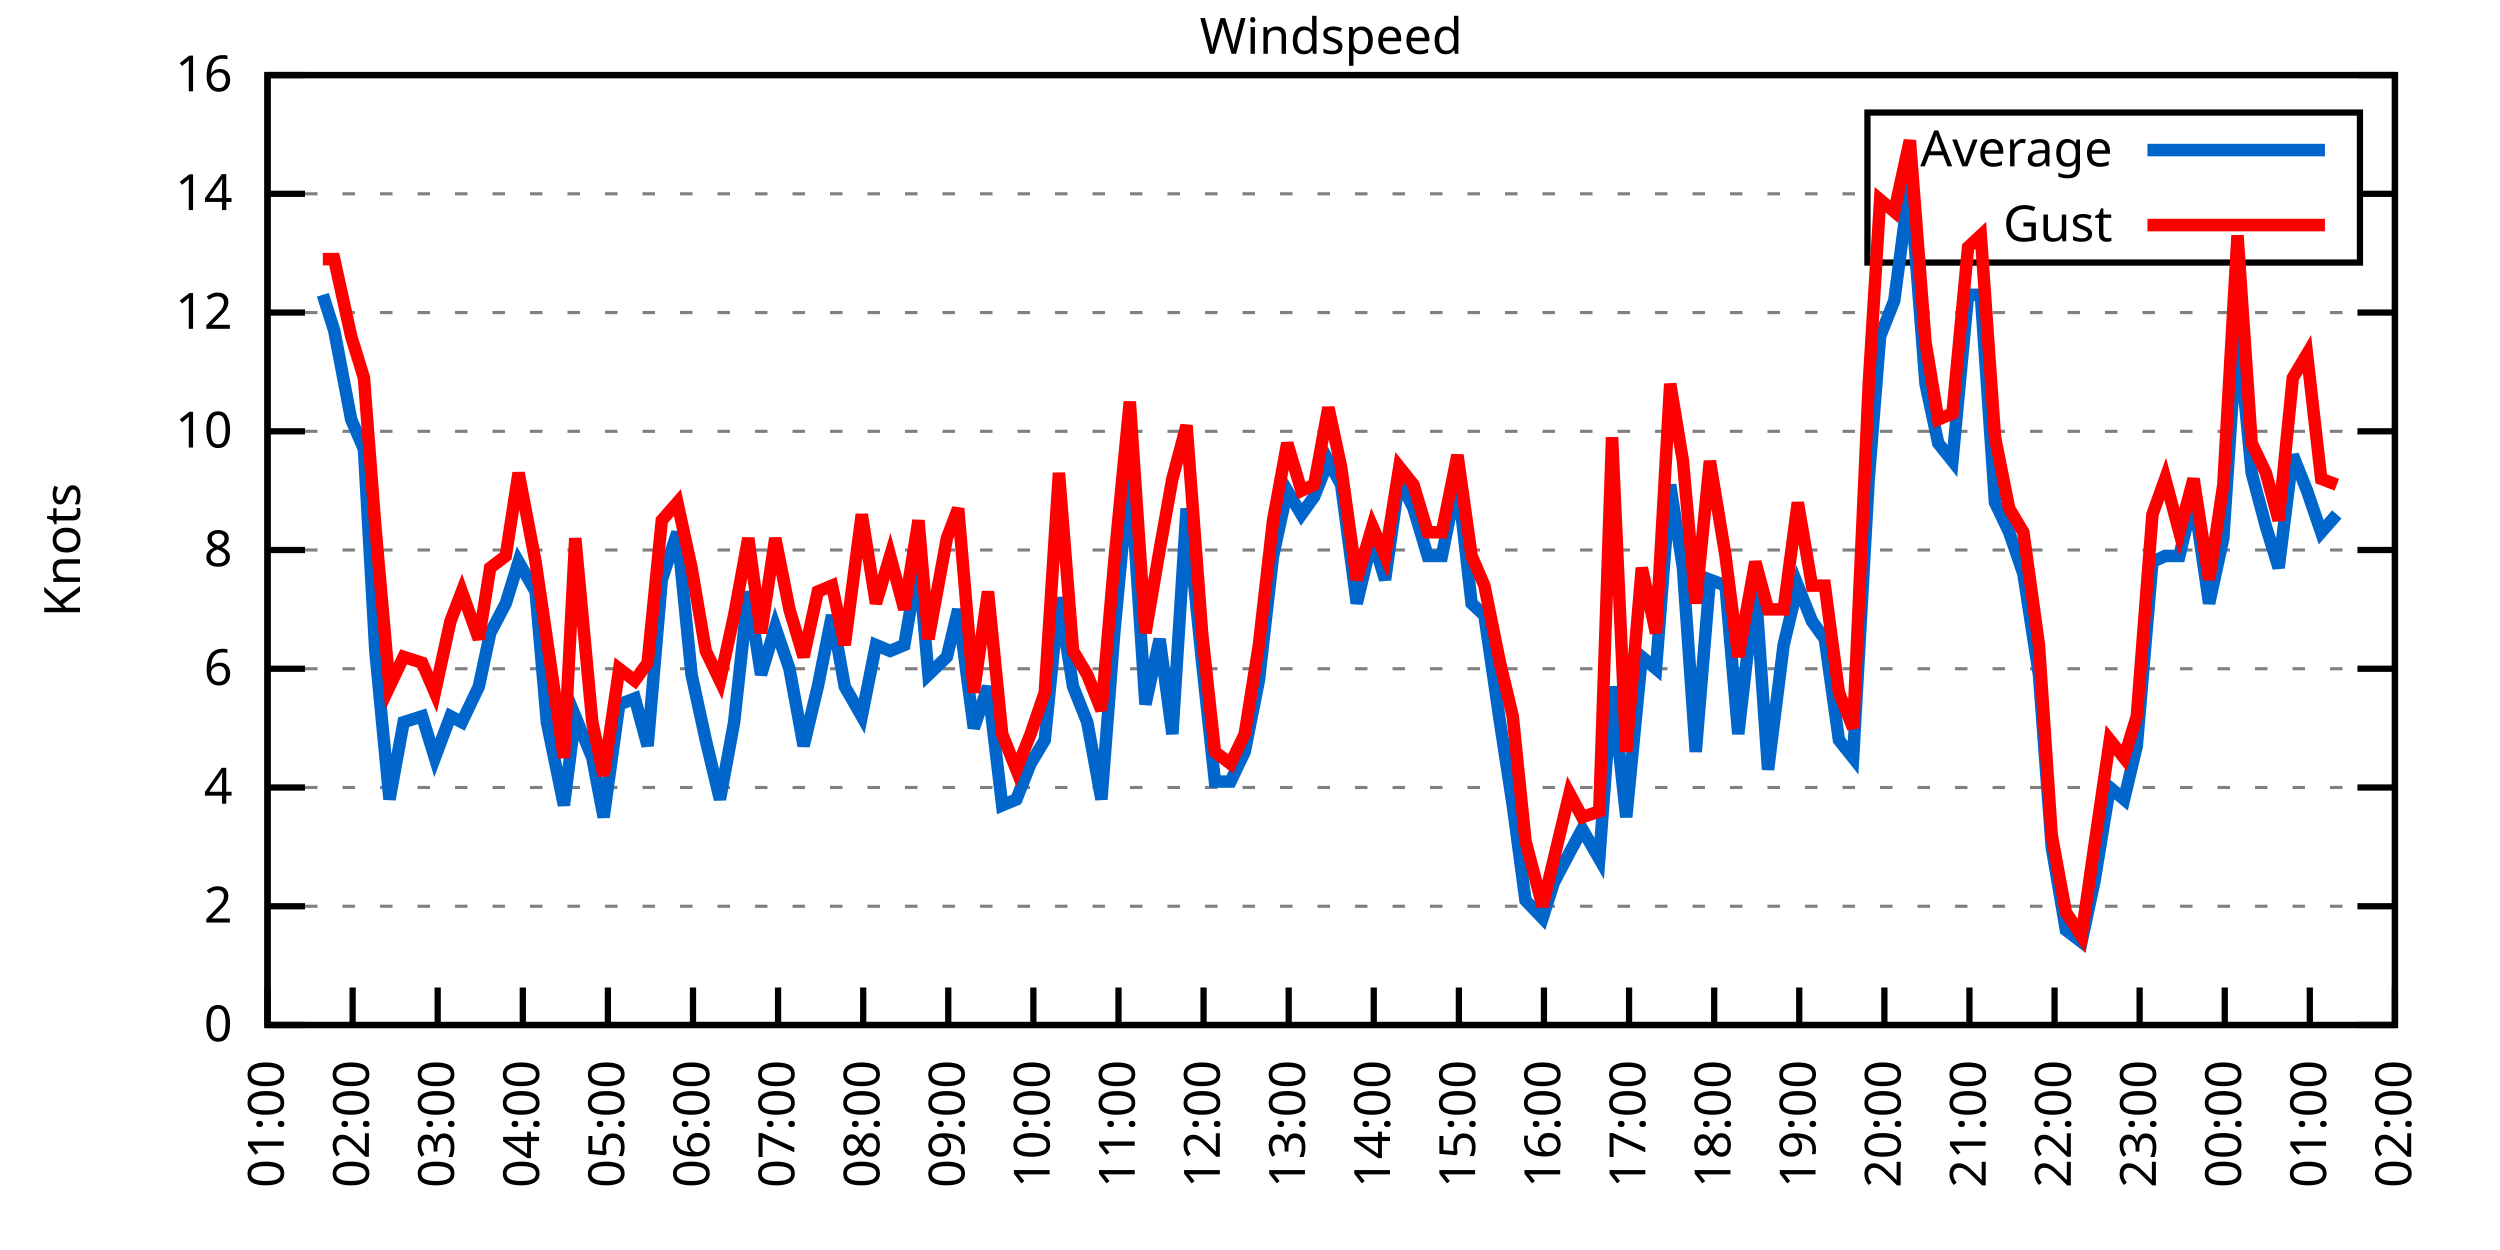
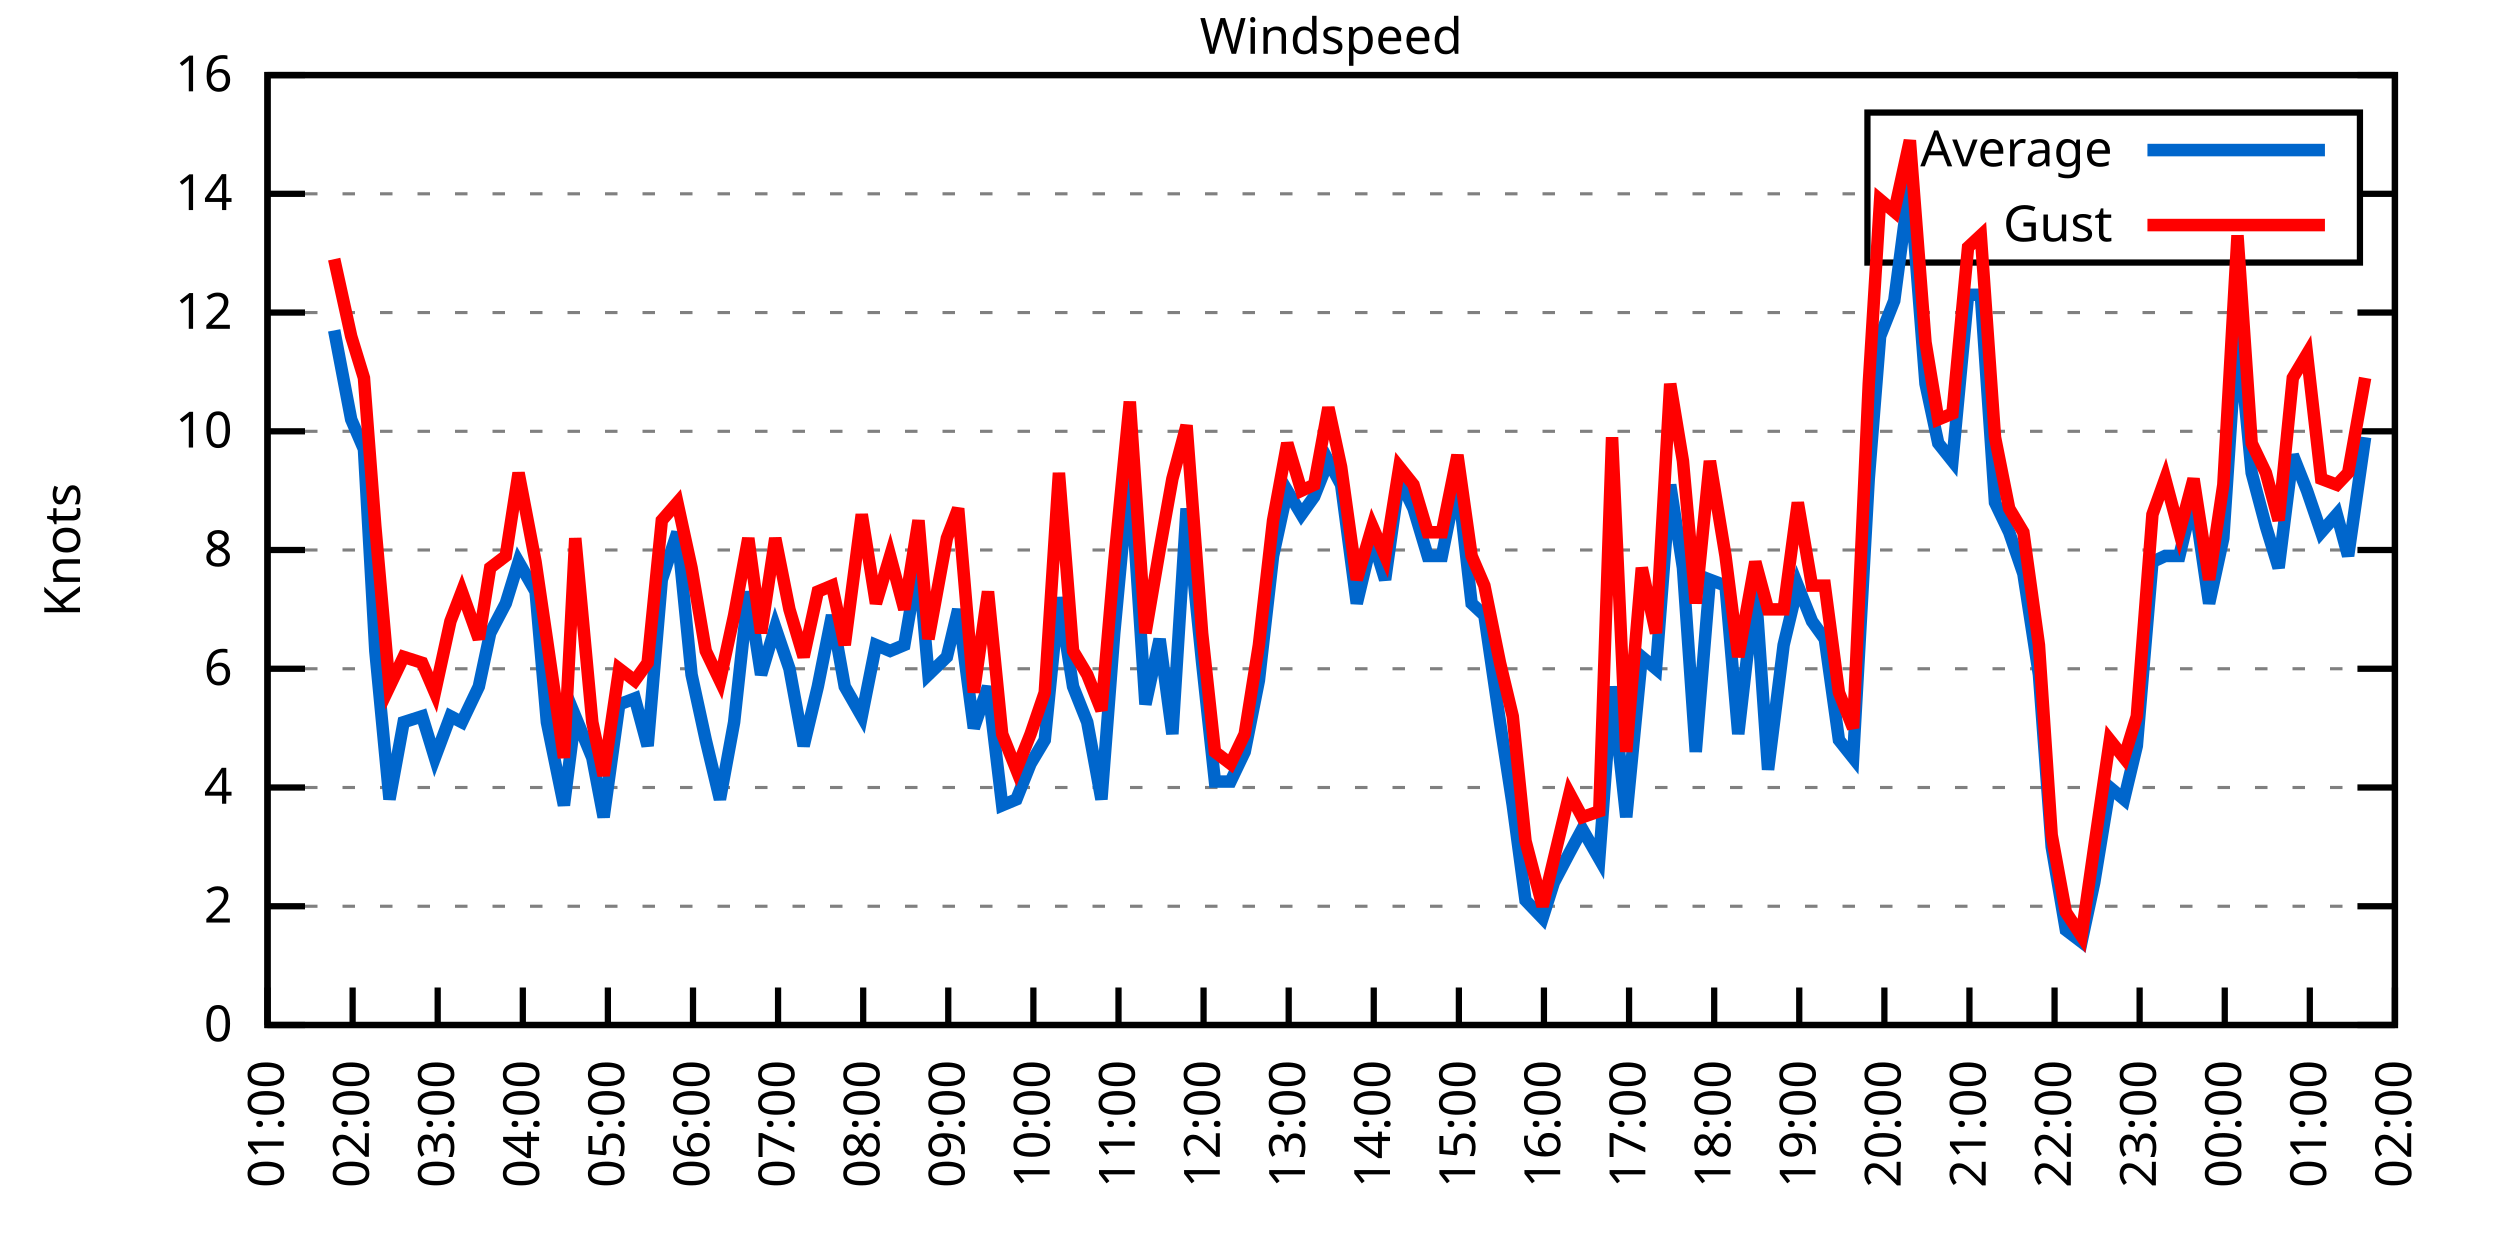
<svg xmlns="http://www.w3.org/2000/svg" xmlns:xlink="http://www.w3.org/1999/xlink" width="400" height="200" viewBox="0 0 400 200">
  <g id="gnuplot_canvas">
    <rect x="0" y="0" width="400" height="200" fill="none" />
    <defs>
      <circle id="gpDot" r="0.5" stroke-width="0.5" stroke="currentColor" />
      <path id="gpPt0" stroke-width="0.333" stroke="currentColor" d="M-1,0 h2 M0,-1 v2" />
      <path id="gpPt1" stroke-width="0.333" stroke="currentColor" d="M-1,-1 L1,1 M1,-1 L-1,1" />
      <path id="gpPt2" stroke-width="0.333" stroke="currentColor" d="M-1,0 L1,0 M0,-1 L0,1 M-1,-1 L1,1 M-1,1 L1,-1" />
      <rect id="gpPt3" stroke-width="0.333" stroke="currentColor" x="-1" y="-1" width="2" height="2" />
      <rect id="gpPt4" stroke-width="0.333" stroke="currentColor" fill="currentColor" x="-1" y="-1" width="2" height="2" />
      <circle id="gpPt5" stroke-width="0.333" stroke="currentColor" cx="0" cy="0" r="1" />
      <use xlink:href="#gpPt5" id="gpPt6" fill="currentColor" stroke="none" />
      <path id="gpPt7" stroke-width="0.333" stroke="currentColor" d="M0,-1.33 L-1.33,0.67 L1.33,0.67 z" />
      <use xlink:href="#gpPt7" id="gpPt8" fill="currentColor" stroke="none" />
      <use xlink:href="#gpPt7" id="gpPt9" stroke="currentColor" transform="rotate(180)" />
      <use xlink:href="#gpPt9" id="gpPt10" fill="currentColor" stroke="none" />
      <use xlink:href="#gpPt3" id="gpPt11" stroke="currentColor" transform="rotate(45)" />
      <use xlink:href="#gpPt11" id="gpPt12" fill="currentColor" stroke="none" />
      <path id="gpPt13" stroke-width="0.333" stroke="currentColor" d="M0,1.330 L1.265,0.411 L0.782,-1.067 L-0.782,-1.076 L-1.265,0.411 z" />
      <use xlink:href="#gpPt13" id="gpPt14" fill="currentColor" stroke="none" />
      <filter id="textbox" filterUnits="objectBoundingBox" x="0" y="0" height="1" width="1">
        <feFlood flood-color="white" flood-opacity="1" result="bgnd" />
        <feComposite in="SourceGraphic" in2="bgnd" operator="atop" />
      </filter>
      <filter id="greybox" filterUnits="objectBoundingBox" x="0" y="0" height="1" width="1">
        <feFlood flood-color="lightgrey" flood-opacity="1" result="grey" />
        <feComposite in="SourceGraphic" in2="grey" operator="atop" />
      </filter>
    </defs>
    <g fill="none" color="white" stroke="currentColor" stroke-width="1.00" stroke-linecap="butt" stroke-linejoin="miter">
</g>
    <g fill="none" color="black" stroke="currentColor" stroke-width="1.00" stroke-linecap="butt" stroke-linejoin="miter">
      <g stroke="none" shape-rendering="crispEdges">
        <polygon fill="rgb(255, 255, 255)" points="42.80,164.00 383.18,164.00 383.18,12.02 42.80,12.02 " />
      </g>
    </g>
    <g fill="none" color="black" stroke="currentColor" stroke-width="1.00" stroke-linecap="butt" stroke-linejoin="miter">
</g>
    <g fill="none" color="black" stroke="black" stroke-width="0.50" stroke-linecap="butt" stroke-linejoin="miter">
</g>
    <g fill="none" color="gray" stroke="currentColor" stroke-width="0.50" stroke-linecap="butt" stroke-linejoin="miter">
      <path stroke="gray" stroke-dasharray="2,4" class="gridline" d="M42.80,164.00 L383.19,164.00  " />
    </g>
    <g fill="none" color="gray" stroke="gray" stroke-width="1.00" stroke-linecap="butt" stroke-linejoin="miter">
</g>
    <g fill="none" color="black" stroke="currentColor" stroke-width="1.00" stroke-linecap="butt" stroke-linejoin="miter">
      <path stroke="black" d="M42.80,164.00 L48.80,164.00 M383.19,164.00 L377.19,164.00  " />
      <g transform="translate(37.20,166.60)" stroke="none" fill="black" font-family="Sans" font-size="8.00" text-anchor="end">
        <text>
          <tspan font-family="Sans"> 0</tspan>
        </text>
      </g>
    </g>
    <g fill="none" color="black" stroke="currentColor" stroke-width="1.00" stroke-linecap="butt" stroke-linejoin="miter">
</g>
    <g fill="none" color="black" stroke="black" stroke-width="0.50" stroke-linecap="butt" stroke-linejoin="miter">
</g>
    <g fill="none" color="gray" stroke="currentColor" stroke-width="0.50" stroke-linecap="butt" stroke-linejoin="miter">
      <path stroke="gray" stroke-dasharray="2,4" class="gridline" d="M42.80,145.00 L383.19,145.00  " />
    </g>
    <g fill="none" color="gray" stroke="gray" stroke-width="1.00" stroke-linecap="butt" stroke-linejoin="miter">
</g>
    <g fill="none" color="black" stroke="currentColor" stroke-width="1.00" stroke-linecap="butt" stroke-linejoin="miter">
      <path stroke="black" d="M42.80,145.00 L48.80,145.00 M383.19,145.00 L377.19,145.00  " />
      <g transform="translate(37.20,147.60)" stroke="none" fill="black" font-family="Sans" font-size="8.00" text-anchor="end">
        <text>
          <tspan font-family="Sans"> 2</tspan>
        </text>
      </g>
    </g>
    <g fill="none" color="black" stroke="currentColor" stroke-width="1.00" stroke-linecap="butt" stroke-linejoin="miter">
</g>
    <g fill="none" color="black" stroke="black" stroke-width="0.50" stroke-linecap="butt" stroke-linejoin="miter">
</g>
    <g fill="none" color="gray" stroke="currentColor" stroke-width="0.50" stroke-linecap="butt" stroke-linejoin="miter">
      <path stroke="gray" stroke-dasharray="2,4" class="gridline" d="M42.80,126.00 L383.19,126.00  " />
    </g>
    <g fill="none" color="gray" stroke="gray" stroke-width="1.00" stroke-linecap="butt" stroke-linejoin="miter">
</g>
    <g fill="none" color="black" stroke="currentColor" stroke-width="1.00" stroke-linecap="butt" stroke-linejoin="miter">
      <path stroke="black" d="M42.80,126.00 L48.80,126.00 M383.19,126.00 L377.19,126.00  " />
      <g transform="translate(37.20,128.60)" stroke="none" fill="black" font-family="Sans" font-size="8.00" text-anchor="end">
        <text>
          <tspan font-family="Sans"> 4</tspan>
        </text>
      </g>
    </g>
    <g fill="none" color="black" stroke="currentColor" stroke-width="1.00" stroke-linecap="butt" stroke-linejoin="miter">
</g>
    <g fill="none" color="black" stroke="black" stroke-width="0.50" stroke-linecap="butt" stroke-linejoin="miter">
</g>
    <g fill="none" color="gray" stroke="currentColor" stroke-width="0.50" stroke-linecap="butt" stroke-linejoin="miter">
      <path stroke="gray" stroke-dasharray="2,4" class="gridline" d="M42.80,107.00 L383.19,107.00  " />
    </g>
    <g fill="none" color="gray" stroke="gray" stroke-width="1.00" stroke-linecap="butt" stroke-linejoin="miter">
</g>
    <g fill="none" color="black" stroke="currentColor" stroke-width="1.00" stroke-linecap="butt" stroke-linejoin="miter">
      <path stroke="black" d="M42.80,107.00 L48.80,107.00 M383.19,107.00 L377.19,107.00  " />
      <g transform="translate(37.20,109.60)" stroke="none" fill="black" font-family="Sans" font-size="8.00" text-anchor="end">
        <text>
          <tspan font-family="Sans"> 6</tspan>
        </text>
      </g>
    </g>
    <g fill="none" color="black" stroke="currentColor" stroke-width="1.00" stroke-linecap="butt" stroke-linejoin="miter">
</g>
    <g fill="none" color="black" stroke="black" stroke-width="0.50" stroke-linecap="butt" stroke-linejoin="miter">
</g>
    <g fill="none" color="gray" stroke="currentColor" stroke-width="0.50" stroke-linecap="butt" stroke-linejoin="miter">
      <path stroke="gray" stroke-dasharray="2,4" class="gridline" d="M42.80,88.00 L383.19,88.00  " />
    </g>
    <g fill="none" color="gray" stroke="gray" stroke-width="1.00" stroke-linecap="butt" stroke-linejoin="miter">
</g>
    <g fill="none" color="black" stroke="currentColor" stroke-width="1.00" stroke-linecap="butt" stroke-linejoin="miter">
      <path stroke="black" d="M42.80,88.00 L48.80,88.00 M383.19,88.00 L377.19,88.00  " />
      <g transform="translate(37.20,90.60)" stroke="none" fill="black" font-family="Sans" font-size="8.00" text-anchor="end">
        <text>
          <tspan font-family="Sans"> 8</tspan>
        </text>
      </g>
    </g>
    <g fill="none" color="black" stroke="currentColor" stroke-width="1.00" stroke-linecap="butt" stroke-linejoin="miter">
</g>
    <g fill="none" color="black" stroke="black" stroke-width="0.50" stroke-linecap="butt" stroke-linejoin="miter">
</g>
    <g fill="none" color="gray" stroke="currentColor" stroke-width="0.50" stroke-linecap="butt" stroke-linejoin="miter">
      <path stroke="gray" stroke-dasharray="2,4" class="gridline" d="M42.80,69.01 L383.19,69.01  " />
    </g>
    <g fill="none" color="gray" stroke="gray" stroke-width="1.00" stroke-linecap="butt" stroke-linejoin="miter">
</g>
    <g fill="none" color="black" stroke="currentColor" stroke-width="1.00" stroke-linecap="butt" stroke-linejoin="miter">
      <path stroke="black" d="M42.80,69.01 L48.80,69.01 M383.19,69.01 L377.19,69.01  " />
      <g transform="translate(37.20,71.61)" stroke="none" fill="black" font-family="Sans" font-size="8.00" text-anchor="end">
        <text>
          <tspan font-family="Sans"> 10</tspan>
        </text>
      </g>
    </g>
    <g fill="none" color="black" stroke="currentColor" stroke-width="1.00" stroke-linecap="butt" stroke-linejoin="miter">
</g>
    <g fill="none" color="black" stroke="black" stroke-width="0.50" stroke-linecap="butt" stroke-linejoin="miter">
</g>
    <g fill="none" color="gray" stroke="currentColor" stroke-width="0.50" stroke-linecap="butt" stroke-linejoin="miter">
      <path stroke="gray" stroke-dasharray="2,4" class="gridline" d="M42.80,50.01 L383.19,50.01  " />
    </g>
    <g fill="none" color="gray" stroke="gray" stroke-width="1.00" stroke-linecap="butt" stroke-linejoin="miter">
</g>
    <g fill="none" color="black" stroke="currentColor" stroke-width="1.00" stroke-linecap="butt" stroke-linejoin="miter">
      <path stroke="black" d="M42.80,50.01 L48.80,50.01 M383.19,50.01 L377.19,50.01  " />
      <g transform="translate(37.20,52.61)" stroke="none" fill="black" font-family="Sans" font-size="8.00" text-anchor="end">
        <text>
          <tspan font-family="Sans"> 12</tspan>
        </text>
      </g>
    </g>
    <g fill="none" color="black" stroke="currentColor" stroke-width="1.00" stroke-linecap="butt" stroke-linejoin="miter">
</g>
    <g fill="none" color="black" stroke="black" stroke-width="0.50" stroke-linecap="butt" stroke-linejoin="miter">
</g>
    <g fill="none" color="gray" stroke="currentColor" stroke-width="0.50" stroke-linecap="butt" stroke-linejoin="miter">
      <path stroke="gray" stroke-dasharray="2,4" class="gridline" d="M42.80,31.01 L298.79,31.01 M377.59,31.01 L383.19,31.01  " />
    </g>
    <g fill="none" color="gray" stroke="gray" stroke-width="1.00" stroke-linecap="butt" stroke-linejoin="miter">
</g>
    <g fill="none" color="black" stroke="currentColor" stroke-width="1.00" stroke-linecap="butt" stroke-linejoin="miter">
      <path stroke="black" d="M42.80,31.01 L48.80,31.01 M383.19,31.01 L377.19,31.01  " />
      <g transform="translate(37.20,33.61)" stroke="none" fill="black" font-family="Sans" font-size="8.00" text-anchor="end">
        <text>
          <tspan font-family="Sans"> 14</tspan>
        </text>
      </g>
    </g>
    <g fill="none" color="black" stroke="currentColor" stroke-width="1.00" stroke-linecap="butt" stroke-linejoin="miter">
</g>
    <g fill="none" color="black" stroke="black" stroke-width="0.50" stroke-linecap="butt" stroke-linejoin="miter">
</g>
    <g fill="none" color="gray" stroke="currentColor" stroke-width="0.50" stroke-linecap="butt" stroke-linejoin="miter">
      <path stroke="gray" stroke-dasharray="2,4" class="gridline" d="M42.80,12.01 L383.19,12.01  " />
    </g>
    <g fill="none" color="gray" stroke="gray" stroke-width="1.00" stroke-linecap="butt" stroke-linejoin="miter">
</g>
    <g fill="none" color="black" stroke="currentColor" stroke-width="1.00" stroke-linecap="butt" stroke-linejoin="miter">
      <path stroke="black" d="M42.80,12.01 L48.80,12.01 M383.19,12.01 L377.19,12.01  " />
      <g transform="translate(37.20,14.61)" stroke="none" fill="black" font-family="Sans" font-size="8.00" text-anchor="end">
        <text>
          <tspan font-family="Sans"> 16</tspan>
        </text>
      </g>
    </g>
    <g fill="none" color="black" stroke="currentColor" stroke-width="1.00" stroke-linecap="butt" stroke-linejoin="miter">
      <path stroke="black" d="M42.80,164.00 L42.80,158.00  " />
      <g transform="translate(45.40,169.60) rotate(270.00)" stroke="none" fill="black" font-family="Sans" font-size="8.00" text-anchor="end">
        <text>
          <tspan font-family="Sans">01:00</tspan>
        </text>
      </g>
    </g>
    <g fill="none" color="black" stroke="currentColor" stroke-width="1.00" stroke-linecap="butt" stroke-linejoin="miter">
      <path stroke="black" d="M56.42,164.00 L56.42,158.00  " />
      <g transform="translate(59.02,169.60) rotate(270.00)" stroke="none" fill="black" font-family="Sans" font-size="8.00" text-anchor="end">
        <text>
          <tspan font-family="Sans">02:00</tspan>
        </text>
      </g>
    </g>
    <g fill="none" color="black" stroke="currentColor" stroke-width="1.00" stroke-linecap="butt" stroke-linejoin="miter">
      <path stroke="black" d="M70.03,164.00 L70.03,158.00  " />
      <g transform="translate(72.63,169.60) rotate(270.00)" stroke="none" fill="black" font-family="Sans" font-size="8.00" text-anchor="end">
        <text>
          <tspan font-family="Sans">03:00</tspan>
        </text>
      </g>
    </g>
    <g fill="none" color="black" stroke="currentColor" stroke-width="1.00" stroke-linecap="butt" stroke-linejoin="miter">
      <path stroke="black" d="M83.65,164.00 L83.65,158.00  " />
      <g transform="translate(86.25,169.60) rotate(270.00)" stroke="none" fill="black" font-family="Sans" font-size="8.00" text-anchor="end">
        <text>
          <tspan font-family="Sans">04:00</tspan>
        </text>
      </g>
    </g>
    <g fill="none" color="black" stroke="currentColor" stroke-width="1.00" stroke-linecap="butt" stroke-linejoin="miter">
      <path stroke="black" d="M97.26,164.00 L97.26,158.00  " />
      <g transform="translate(99.86,169.60) rotate(270.00)" stroke="none" fill="black" font-family="Sans" font-size="8.00" text-anchor="end">
        <text>
          <tspan font-family="Sans">05:00</tspan>
        </text>
      </g>
    </g>
    <g fill="none" color="black" stroke="currentColor" stroke-width="1.00" stroke-linecap="butt" stroke-linejoin="miter">
      <path stroke="black" d="M110.88,164.00 L110.88,158.00  " />
      <g transform="translate(113.48,169.60) rotate(270.00)" stroke="none" fill="black" font-family="Sans" font-size="8.00" text-anchor="end">
        <text>
          <tspan font-family="Sans">06:00</tspan>
        </text>
      </g>
    </g>
    <g fill="none" color="black" stroke="currentColor" stroke-width="1.00" stroke-linecap="butt" stroke-linejoin="miter">
      <path stroke="black" d="M124.49,164.00 L124.49,158.00  " />
      <g transform="translate(127.09,169.60) rotate(270.00)" stroke="none" fill="black" font-family="Sans" font-size="8.00" text-anchor="end">
        <text>
          <tspan font-family="Sans">07:00</tspan>
        </text>
      </g>
    </g>
    <g fill="none" color="black" stroke="currentColor" stroke-width="1.00" stroke-linecap="butt" stroke-linejoin="miter">
      <path stroke="black" d="M138.11,164.00 L138.11,158.00  " />
      <g transform="translate(140.71,169.60) rotate(270.00)" stroke="none" fill="black" font-family="Sans" font-size="8.00" text-anchor="end">
        <text>
          <tspan font-family="Sans">08:00</tspan>
        </text>
      </g>
    </g>
    <g fill="none" color="black" stroke="currentColor" stroke-width="1.00" stroke-linecap="butt" stroke-linejoin="miter">
      <path stroke="black" d="M151.72,164.00 L151.72,158.00  " />
      <g transform="translate(154.32,169.60) rotate(270.00)" stroke="none" fill="black" font-family="Sans" font-size="8.00" text-anchor="end">
        <text>
          <tspan font-family="Sans">09:00</tspan>
        </text>
      </g>
    </g>
    <g fill="none" color="black" stroke="currentColor" stroke-width="1.00" stroke-linecap="butt" stroke-linejoin="miter">
      <path stroke="black" d="M165.34,164.00 L165.34,158.00  " />
      <g transform="translate(167.94,169.60) rotate(270.00)" stroke="none" fill="black" font-family="Sans" font-size="8.00" text-anchor="end">
        <text>
          <tspan font-family="Sans">10:00</tspan>
        </text>
      </g>
    </g>
    <g fill="none" color="black" stroke="currentColor" stroke-width="1.00" stroke-linecap="butt" stroke-linejoin="miter">
      <path stroke="black" d="M178.96,164.00 L178.96,158.00  " />
      <g transform="translate(181.56,169.60) rotate(270.00)" stroke="none" fill="black" font-family="Sans" font-size="8.00" text-anchor="end">
        <text>
          <tspan font-family="Sans">11:00</tspan>
        </text>
      </g>
    </g>
    <g fill="none" color="black" stroke="currentColor" stroke-width="1.00" stroke-linecap="butt" stroke-linejoin="miter">
      <path stroke="black" d="M192.57,164.00 L192.57,158.00  " />
      <g transform="translate(195.17,169.60) rotate(270.00)" stroke="none" fill="black" font-family="Sans" font-size="8.00" text-anchor="end">
        <text>
          <tspan font-family="Sans">12:00</tspan>
        </text>
      </g>
    </g>
    <g fill="none" color="black" stroke="currentColor" stroke-width="1.00" stroke-linecap="butt" stroke-linejoin="miter">
      <path stroke="black" d="M206.19,164.00 L206.19,158.00  " />
      <g transform="translate(208.79,169.60) rotate(270.00)" stroke="none" fill="black" font-family="Sans" font-size="8.00" text-anchor="end">
        <text>
          <tspan font-family="Sans">13:00</tspan>
        </text>
      </g>
    </g>
    <g fill="none" color="black" stroke="currentColor" stroke-width="1.00" stroke-linecap="butt" stroke-linejoin="miter">
      <path stroke="black" d="M219.80,164.00 L219.80,158.00  " />
      <g transform="translate(222.40,169.60) rotate(270.00)" stroke="none" fill="black" font-family="Sans" font-size="8.00" text-anchor="end">
        <text>
          <tspan font-family="Sans">14:00</tspan>
        </text>
      </g>
    </g>
    <g fill="none" color="black" stroke="currentColor" stroke-width="1.00" stroke-linecap="butt" stroke-linejoin="miter">
      <path stroke="black" d="M233.42,164.00 L233.42,158.00  " />
      <g transform="translate(236.02,169.60) rotate(270.00)" stroke="none" fill="black" font-family="Sans" font-size="8.00" text-anchor="end">
        <text>
          <tspan font-family="Sans">15:00</tspan>
        </text>
      </g>
    </g>
    <g fill="none" color="black" stroke="currentColor" stroke-width="1.00" stroke-linecap="butt" stroke-linejoin="miter">
      <path stroke="black" d="M247.03,164.00 L247.03,158.00  " />
      <g transform="translate(249.63,169.60) rotate(270.00)" stroke="none" fill="black" font-family="Sans" font-size="8.00" text-anchor="end">
        <text>
          <tspan font-family="Sans">16:00</tspan>
        </text>
      </g>
    </g>
    <g fill="none" color="black" stroke="currentColor" stroke-width="1.00" stroke-linecap="butt" stroke-linejoin="miter">
      <path stroke="black" d="M260.65,164.00 L260.65,158.00  " />
      <g transform="translate(263.25,169.60) rotate(270.00)" stroke="none" fill="black" font-family="Sans" font-size="8.00" text-anchor="end">
        <text>
          <tspan font-family="Sans">17:00</tspan>
        </text>
      </g>
    </g>
    <g fill="none" color="black" stroke="currentColor" stroke-width="1.00" stroke-linecap="butt" stroke-linejoin="miter">
      <path stroke="black" d="M274.27,164.00 L274.27,158.00  " />
      <g transform="translate(276.87,169.60) rotate(270.00)" stroke="none" fill="black" font-family="Sans" font-size="8.00" text-anchor="end">
        <text>
          <tspan font-family="Sans">18:00</tspan>
        </text>
      </g>
    </g>
    <g fill="none" color="black" stroke="currentColor" stroke-width="1.00" stroke-linecap="butt" stroke-linejoin="miter">
      <path stroke="black" d="M287.88,164.00 L287.88,158.00  " />
      <g transform="translate(290.48,169.60) rotate(270.00)" stroke="none" fill="black" font-family="Sans" font-size="8.00" text-anchor="end">
        <text>
          <tspan font-family="Sans">19:00</tspan>
        </text>
      </g>
    </g>
    <g fill="none" color="black" stroke="currentColor" stroke-width="1.00" stroke-linecap="butt" stroke-linejoin="miter">
      <path stroke="black" d="M301.50,164.00 L301.50,158.00  " />
      <g transform="translate(304.10,169.60) rotate(270.00)" stroke="none" fill="black" font-family="Sans" font-size="8.00" text-anchor="end">
        <text>
          <tspan font-family="Sans">20:00</tspan>
        </text>
      </g>
    </g>
    <g fill="none" color="black" stroke="currentColor" stroke-width="1.00" stroke-linecap="butt" stroke-linejoin="miter">
      <path stroke="black" d="M315.11,164.00 L315.11,158.00  " />
      <g transform="translate(317.71,169.60) rotate(270.00)" stroke="none" fill="black" font-family="Sans" font-size="8.00" text-anchor="end">
        <text>
          <tspan font-family="Sans">21:00</tspan>
        </text>
      </g>
    </g>
    <g fill="none" color="black" stroke="currentColor" stroke-width="1.00" stroke-linecap="butt" stroke-linejoin="miter">
      <path stroke="black" d="M328.73,164.00 L328.73,158.00  " />
      <g transform="translate(331.33,169.60) rotate(270.00)" stroke="none" fill="black" font-family="Sans" font-size="8.00" text-anchor="end">
        <text>
          <tspan font-family="Sans">22:00</tspan>
        </text>
      </g>
    </g>
    <g fill="none" color="black" stroke="currentColor" stroke-width="1.00" stroke-linecap="butt" stroke-linejoin="miter">
      <path stroke="black" d="M342.34,164.00 L342.34,158.00  " />
      <g transform="translate(344.94,169.60) rotate(270.00)" stroke="none" fill="black" font-family="Sans" font-size="8.00" text-anchor="end">
        <text>
          <tspan font-family="Sans">23:00</tspan>
        </text>
      </g>
    </g>
    <g fill="none" color="black" stroke="currentColor" stroke-width="1.00" stroke-linecap="butt" stroke-linejoin="miter">
      <path stroke="black" d="M355.96,164.00 L355.96,158.00  " />
      <g transform="translate(358.56,169.60) rotate(270.00)" stroke="none" fill="black" font-family="Sans" font-size="8.00" text-anchor="end">
        <text>
          <tspan font-family="Sans">00:00</tspan>
        </text>
      </g>
    </g>
    <g fill="none" color="black" stroke="currentColor" stroke-width="1.00" stroke-linecap="butt" stroke-linejoin="miter">
      <path stroke="black" d="M369.57,164.00 L369.57,158.00  " />
      <g transform="translate(372.17,169.60) rotate(270.00)" stroke="none" fill="black" font-family="Sans" font-size="8.00" text-anchor="end">
        <text>
          <tspan font-family="Sans">01:00</tspan>
        </text>
      </g>
    </g>
    <g fill="none" color="black" stroke="currentColor" stroke-width="1.00" stroke-linecap="butt" stroke-linejoin="miter">
      <path stroke="black" d="M383.19,164.00 L383.19,158.00  " />
      <g transform="translate(385.79,169.60) rotate(270.00)" stroke="none" fill="black" font-family="Sans" font-size="8.00" text-anchor="end">
        <text>
          <tspan font-family="Sans">02:00</tspan>
        </text>
      </g>
    </g>
    <g fill="none" color="black" stroke="currentColor" stroke-width="1.00" stroke-linecap="butt" stroke-linejoin="miter">
</g>
    <g fill="none" color="black" stroke="currentColor" stroke-width="1.00" stroke-linecap="butt" stroke-linejoin="miter">
      <path stroke="black" d="M42.80,12.01 L42.80,164.00 L383.19,164.00 L383.19,12.01 L42.80,12.01 Z  " />
    </g>
    <g fill="none" color="black" stroke="currentColor" stroke-width="1.00" stroke-linecap="butt" stroke-linejoin="miter">
</g>
    <g fill="none" color="black" stroke="currentColor" stroke-width="1.00" stroke-linecap="butt" stroke-linejoin="miter">
      <path stroke="black" d="M298.79,42.01 L298.79,18.01 L377.59,18.01 L377.59,42.01 L298.79,42.01 Z  " />
    </g>
    <g id="Windspeed_plot_1">
      <g fill="none" color="white" stroke="black" stroke-width="2.00" stroke-linecap="butt" stroke-linejoin="miter">
</g>
      <g fill="none" color="black" stroke="currentColor" stroke-width="2.00" stroke-linecap="butt" stroke-linejoin="miter">
        <g transform="translate(337.99,26.61)" stroke="none" fill="black" font-family="Sans" font-size="8.00" text-anchor="end">
          <text>
            <tspan font-family="Sans">Average</tspan>
          </text>
        </g>
      </g>
      <g fill="none" color="black" stroke="currentColor" stroke-width="2.00" stroke-linecap="butt" stroke-linejoin="miter">
-         <path stroke="rgb(  0, 102, 204)" d="M343.59,24.01 L371.99,24.01 M51.65,47.16 L53.47,52.86 L56.19,67.11 L58.23,71.86 L60.05,104.15 L62.32,127.90   L64.58,115.55 L67.54,114.60 L69.58,121.25 L72.07,114.60 L73.89,115.55 L76.61,109.85 L78.43,101.30 L80.92,96.55   L82.97,89.90 L85.69,94.65 L87.50,115.55 L90.23,128.85 L92.04,114.60 L94.77,121.25 L96.58,130.75 L99.08,112.70   L101.57,111.75 L103.62,119.35 L105.89,92.75 L108.38,85.16 L110.65,107.95 L112.92,118.40 L115.19,127.90 L117.46,115.55   L119.73,94.65 L121.77,107.95 L124.04,100.35 L126.31,107.00 L128.58,119.35 L130.85,109.85 L133.12,98.45 L135.16,109.85   L137.88,114.60 L140.15,103.20 L142.42,104.15 L144.69,103.20 L146.96,89.90 L148.55,107.95 L151.50,105.10 L153.31,97.50   L155.81,116.50 L158.08,109.85 L160.35,128.85 L162.62,127.90 L164.89,122.20 L167.16,118.40 L169.43,95.60 L171.69,109.85   L173.96,115.55 L176.23,127.90 L178.28,101.30 L180.77,74.71 L183.27,112.70 L185.54,102.25 L187.58,117.45 L189.85,81.36   L192.34,106.05 L194.39,125.05 L196.88,125.05 L199.15,120.30 L201.42,108.90 L203.69,88.95 L205.96,78.51 L208.23,82.31   L210.27,79.46 L212.54,73.76 L214.58,77.56 L217.08,96.55 L219.58,86.11 L221.62,92.75 L223.89,76.61 L226.16,81.36   L228.43,88.95 L230.70,88.95 L233.19,76.61 L235.46,96.55 L237.50,98.45 L240.00,115.55 L242.04,128.85 L244.08,144.05   L246.81,146.90 L248.62,141.20 L251.12,136.45 L253.16,132.65 L255.88,137.40 L257.93,109.85 L260.20,130.75 L262.69,105.10   L264.96,107.00 L267.23,77.56 L269.27,90.85 L271.32,120.30 L273.58,92.75 L276.08,93.70 L278.12,117.45 L280.85,93.70   L282.89,123.15 L285.38,103.20 L287.65,93.70 L289.92,99.40 L291.97,102.25 L294.23,118.40 L296.50,121.25 L299.00,76.61   L300.82,53.81 L303.08,48.11 L305.58,29.11 L308.08,61.41 L310.12,70.91 L312.39,73.76 L314.89,47.16 L316.93,47.16   L319.20,80.41 L321.47,85.16 L323.74,91.80 L326.23,107.95 L328.27,135.50 L330.54,148.80 L333.04,150.70 L335.08,141.20   L337.58,126.00 L339.85,127.90 L341.89,119.35 L344.39,89.90 L346.43,88.95 L348.70,88.95 L350.97,79.46 L353.46,96.55   L355.73,86.11 L358.00,51.91 L360.27,75.66 L362.54,84.21 L364.58,90.85 L366.85,72.81 L369.12,78.51 L371.39,85.16   L373.89,82.31  " />
+         <path stroke="rgb(  0, 102, 204)" d="M343.59,24.01 L371.99,24.01 M53.47,52.86 L56.19,67.11 L58.23,71.86 L60.05,104.15 L62.32,127.90 L64.58,115.55   L67.54,114.60 L69.58,121.25 L72.07,114.60 L73.89,115.55 L76.61,109.85 L78.43,101.30 L80.92,96.55 L82.97,89.90   L85.69,94.65 L87.50,115.55 L90.23,128.85 L92.04,114.60 L94.77,121.25 L96.58,130.75 L99.08,112.70 L101.57,111.75   L103.62,119.35 L105.89,92.75 L108.38,85.16 L110.65,107.95 L112.92,118.40 L115.19,127.90 L117.46,115.55 L119.73,94.65   L121.77,107.95 L124.04,100.35 L126.31,107.00 L128.58,119.35 L130.85,109.85 L133.12,98.45 L135.16,109.85 L137.88,114.60   L140.15,103.20 L142.42,104.15 L144.69,103.20 L146.96,89.90 L148.55,107.95 L151.50,105.10 L153.31,97.50 L155.81,116.50   L158.08,109.85 L160.35,128.85 L162.62,127.90 L164.89,122.20 L167.16,118.40 L169.43,95.60 L171.69,109.85 L173.96,115.55   L176.23,127.90 L178.28,101.30 L180.77,74.71 L183.27,112.70 L185.54,102.25 L187.58,117.45 L189.85,81.36 L192.34,106.05   L194.39,125.05 L196.88,125.05 L199.15,120.30 L201.42,108.90 L203.69,88.95 L205.96,78.51 L208.23,82.31 L210.27,79.46   L212.54,73.76 L214.58,77.56 L217.08,96.55 L219.58,86.11 L221.62,92.75 L223.89,76.61 L226.16,81.36 L228.43,88.95   L230.70,88.95 L233.19,76.61 L235.46,96.55 L237.50,98.45 L240.00,115.55 L242.04,128.85 L244.08,144.05 L246.81,146.90   L248.62,141.20 L251.12,136.45 L253.16,132.65 L255.88,137.40 L257.93,109.85 L260.20,130.75 L262.69,105.10 L264.96,107.00   L267.23,77.56 L269.27,90.85 L271.32,120.30 L273.58,92.75 L276.08,93.70 L278.12,117.45 L280.85,93.70 L282.89,123.15   L285.38,103.20 L287.65,93.70 L289.92,99.40 L291.97,102.25 L294.23,118.40 L296.50,121.25 L299.00,76.61 L300.82,53.81   L303.08,48.11 L305.58,29.11 L308.08,61.41 L310.12,70.91 L312.39,73.76 L314.89,47.16 L316.93,47.16 L319.20,80.41   L321.47,85.16 L323.74,91.80 L326.23,107.95 L328.27,135.50 L330.54,148.80 L333.04,150.70 L335.08,141.20 L337.58,126.00   L339.85,127.90 L341.89,119.35 L344.39,89.90 L346.43,88.95 L348.70,88.95 L350.97,79.46 L353.46,96.55 L355.73,86.11   L358.00,51.91 L360.27,75.66 L362.54,84.21 L364.58,90.85 L366.85,72.81 L369.12,78.51 L371.39,85.16 L373.89,82.31   L375.70,88.95 L378.42,69.96  " />
      </g>
    </g>
    <g id="Windspeed_plot_2">
      <g fill="none" color="black" stroke="currentColor" stroke-width="2.00" stroke-linecap="butt" stroke-linejoin="miter">
        <g transform="translate(337.99,38.61)" stroke="none" fill="black" font-family="Sans" font-size="8.00" text-anchor="end">
          <text>
            <tspan font-family="Sans">Gust</tspan>
          </text>
        </g>
      </g>
      <g fill="none" color="black" stroke="currentColor" stroke-width="2.00" stroke-linecap="butt" stroke-linejoin="miter">
-         <path stroke="rgb(255,   0,   0)" d="M343.59,36.01 L371.99,36.01 M51.65,41.46 L53.47,41.46 L56.19,53.81 L58.23,60.46 L60.05,84.21 L62.32,109.85   L64.58,105.10 L67.54,106.05 L69.58,110.80 L72.07,99.40 L73.89,94.65 L76.61,102.25 L78.43,90.85 L80.92,88.95   L82.97,75.66 L85.69,89.90 L87.50,102.25 L90.23,121.25 L92.04,86.11 L94.77,115.55 L96.58,124.10 L99.08,107.00   L101.57,108.90 L103.62,106.05 L105.89,83.26 L108.38,80.41 L110.65,90.85 L112.92,104.15 L115.19,108.90 L117.46,98.45   L119.73,86.11 L121.77,101.30 L124.04,86.11 L126.31,97.50 L128.58,105.10 L130.85,94.65 L133.12,93.70 L135.16,103.20   L137.88,82.31 L140.15,96.55 L142.42,88.95 L144.69,97.50 L146.96,83.26 L148.55,102.25 L151.50,86.11 L153.31,81.36   L155.81,110.80 L158.08,94.65 L160.35,117.45 L162.62,123.15 L164.89,117.45 L167.16,110.80 L169.43,75.66 L171.69,104.15   L173.96,107.95 L176.23,113.65 L178.28,89.90 L180.77,64.26 L183.27,101.30 L185.54,88.00 L187.58,76.61 L189.85,68.06   L192.34,101.30 L194.39,120.30 L196.88,122.20 L199.15,117.45 L201.42,103.20 L203.69,83.26 L205.96,70.91 L208.23,78.51   L210.27,77.56 L212.54,65.21 L214.58,74.71 L217.08,92.75 L219.58,84.21 L221.62,88.95 L223.89,74.71 L226.16,77.56   L228.43,85.16 L230.70,85.16 L233.19,72.81 L235.46,88.95 L237.50,93.70 L240.00,106.05 L242.04,114.60 L244.08,134.55   L246.81,145.00 L248.62,137.40 L251.12,126.95 L253.16,130.75 L255.88,129.80 L257.93,69.96 L260.20,120.30 L262.69,90.85   L264.96,101.30 L267.23,61.41 L269.27,73.76 L271.32,96.55 L273.58,73.76 L276.08,88.95 L278.12,105.10 L280.85,89.90   L282.89,97.50 L285.38,97.50 L287.65,80.41 L289.92,93.70 L291.97,93.70 L294.23,110.80 L296.50,116.50 L299.00,61.41   L300.82,31.96 L303.08,33.86 L305.58,22.46 L308.08,54.76 L310.12,67.11 L312.39,66.16 L314.89,39.56 L316.93,37.66   L319.20,69.96 L321.47,81.36 L323.74,85.16 L326.23,103.20 L328.27,133.60 L330.54,145.95 L333.04,149.75 L335.08,135.50   L337.58,118.40 L339.85,121.25 L341.89,114.60 L344.39,82.31 L346.43,76.61 L348.70,85.16 L350.97,76.61 L353.46,92.75   L355.73,77.56 L358.00,37.66 L360.27,70.91 L362.54,75.66 L364.58,83.26 L366.85,60.46 L369.12,56.66 L371.39,76.61   L373.89,77.56  " />
+         <path stroke="rgb(255,   0,   0)" d="M343.59,36.01 L371.99,36.01 M53.47,41.46 L56.19,53.81 L58.23,60.46 L60.05,84.21 L62.32,109.85 L64.58,105.10   L67.54,106.05 L69.58,110.80 L72.07,99.40 L73.89,94.65 L76.61,102.25 L78.43,90.85 L80.92,88.95 L82.97,75.66   L85.69,89.90 L87.50,102.25 L90.23,121.25 L92.04,86.11 L94.77,115.55 L96.58,124.10 L99.08,107.00 L101.57,108.90   L103.62,106.05 L105.89,83.26 L108.38,80.41 L110.65,90.85 L112.92,104.15 L115.19,108.90 L117.46,98.45 L119.73,86.11   L121.77,101.30 L124.04,86.11 L126.31,97.50 L128.58,105.10 L130.85,94.65 L133.12,93.70 L135.16,103.20 L137.88,82.31   L140.15,96.55 L142.42,88.95 L144.69,97.50 L146.96,83.26 L148.55,102.25 L151.50,86.11 L153.31,81.36 L155.81,110.80   L158.08,94.65 L160.35,117.45 L162.62,123.15 L164.89,117.45 L167.16,110.80 L169.43,75.66 L171.69,104.15 L173.96,107.95   L176.23,113.65 L178.28,89.90 L180.77,64.26 L183.27,101.30 L185.54,88.00 L187.58,76.61 L189.85,68.06 L192.34,101.30   L194.39,120.30 L196.88,122.20 L199.15,117.45 L201.42,103.20 L203.69,83.26 L205.96,70.91 L208.23,78.51 L210.27,77.56   L212.54,65.21 L214.58,74.71 L217.08,92.75 L219.58,84.21 L221.62,88.95 L223.89,74.71 L226.16,77.56 L228.43,85.16   L230.70,85.16 L233.19,72.81 L235.46,88.95 L237.50,93.70 L240.00,106.05 L242.04,114.60 L244.08,134.55 L246.81,145.00   L248.62,137.40 L251.12,126.95 L253.16,130.75 L255.88,129.80 L257.93,69.96 L260.20,120.30 L262.69,90.85 L264.96,101.30   L267.23,61.41 L269.27,73.76 L271.32,96.55 L273.58,73.76 L276.08,88.95 L278.12,105.10 L280.85,89.90 L282.89,97.50   L285.38,97.50 L287.65,80.41 L289.92,93.70 L291.97,93.70 L294.23,110.80 L296.50,116.50 L299.00,61.41 L300.82,31.96   L303.08,33.86 L305.58,22.46 L308.08,54.76 L310.12,67.11 L312.39,66.16 L314.89,39.56 L316.93,37.66 L319.20,69.96   L321.47,81.36 L323.74,85.16 L326.23,103.20 L328.27,133.60 L330.54,145.95 L333.04,149.75 L335.08,135.50 L337.58,118.40   L339.85,121.25 L341.89,114.60 L344.39,82.31 L346.43,76.61 L348.70,85.16 L350.97,76.61 L353.46,92.75 L355.73,77.56   L358.00,37.66 L360.27,70.91 L362.54,75.66 L364.58,83.26 L366.85,60.46 L369.12,56.66 L371.39,76.61 L373.89,77.56   L375.70,75.66 L378.42,60.46  " />
      </g>
    </g>
    <g fill="none" color="black" stroke="currentColor" stroke-width="2.00" stroke-linecap="butt" stroke-linejoin="miter">
</g>
    <g fill="none" color="black" stroke="black" stroke-width="1.00" stroke-linecap="butt" stroke-linejoin="miter">
</g>
    <g fill="none" color="black" stroke="currentColor" stroke-width="1.00" stroke-linecap="butt" stroke-linejoin="miter">
      <path stroke="black" d="M42.80,12.01 L42.80,164.00 L383.19,164.00 L383.19,12.01 L42.80,12.01 Z  " />
      <g transform="translate(12.80,88.01) rotate(270.00)" stroke="none" fill="black" font-family="Sans" font-size="8.00" text-anchor="middle">
        <text>
          <tspan font-family="Sans">Knots</tspan>
        </text>
      </g>
    </g>
    <g fill="none" color="black" stroke="currentColor" stroke-width="1.00" stroke-linecap="butt" stroke-linejoin="miter">
</g>
    <g fill="none" color="black" stroke="currentColor" stroke-width="1.00" stroke-linecap="butt" stroke-linejoin="miter">
      <g transform="translate(212.99,8.61)" stroke="none" fill="black" font-family="Sans" font-size="8.00" text-anchor="middle">
        <text>
          <tspan font-family="Sans">Windspeed</tspan>
        </text>
      </g>
    </g>
    <g fill="none" color="black" stroke="currentColor" stroke-width="1.00" stroke-linecap="butt" stroke-linejoin="miter">
</g>
  </g>
</svg>
